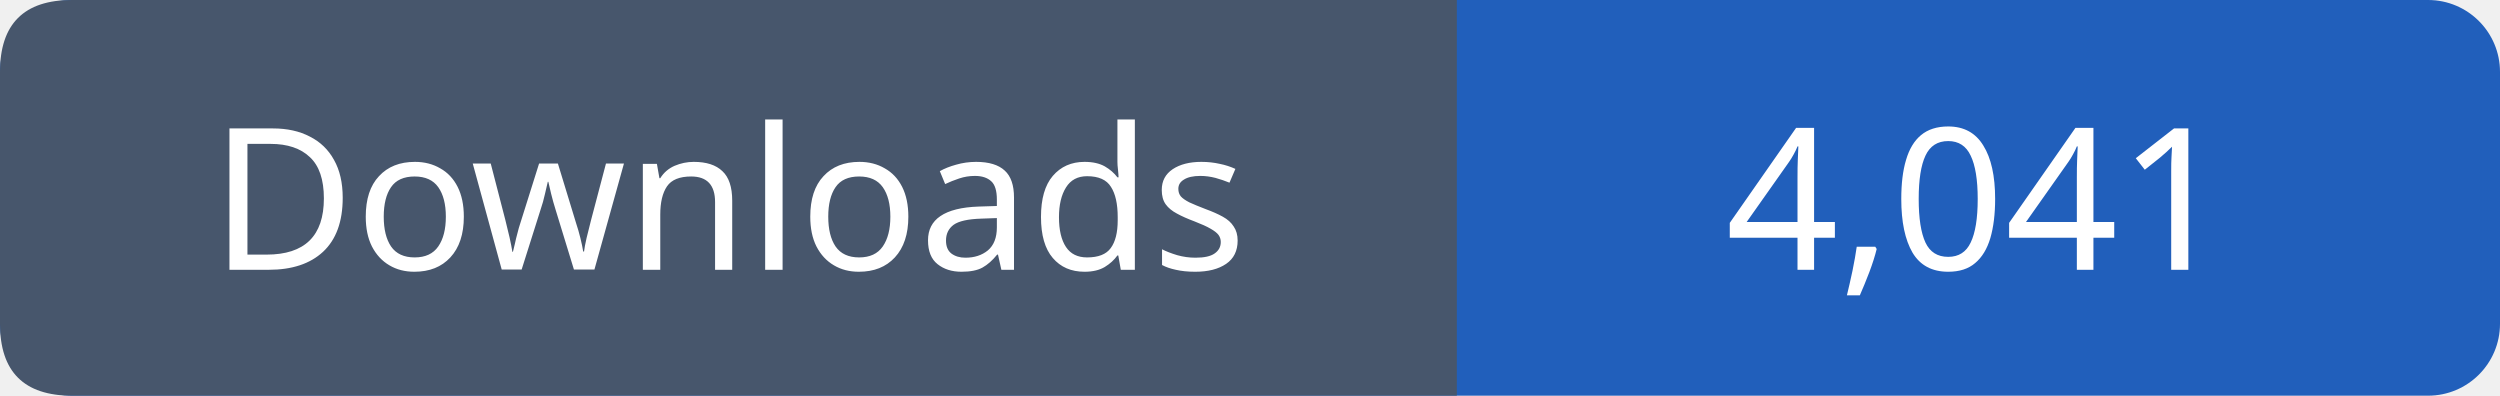
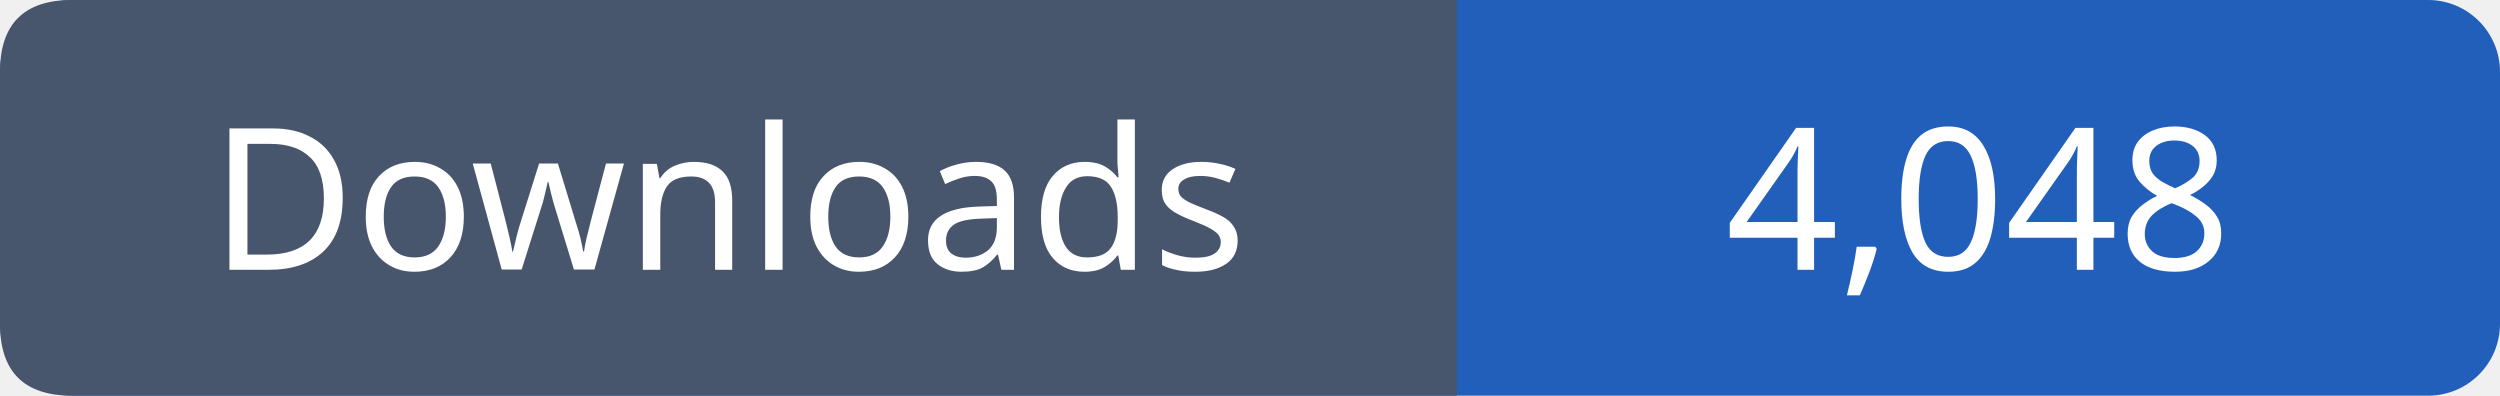
- <svg xmlns="http://www.w3.org/2000/svg" width="139" height="22" viewBox="0 0 139 22" role="img" aria-label="Downloads: 4,041">
+ <svg xmlns="http://www.w3.org/2000/svg" width="139" height="22" viewBox="0 0 139 22" role="img" aria-label="Downloads: 4,048">
  <rect width="139" height="22" rx="4" fill="#215fbb" />
  <path fill="#47566c" d="M4 0h77v22H4q-4 0-4-4V4q0-4 4-4" />
  <g font-family="Verdana,sans-serif" font-size="11" fill="white" text-anchor="middle">
    <text x="40.5" y="15">Downloads</text>
-     <text x="110.0" y="15">4,041</text>
+     <text x="110.0" y="15">4,048</text>
  </g>
</svg>
